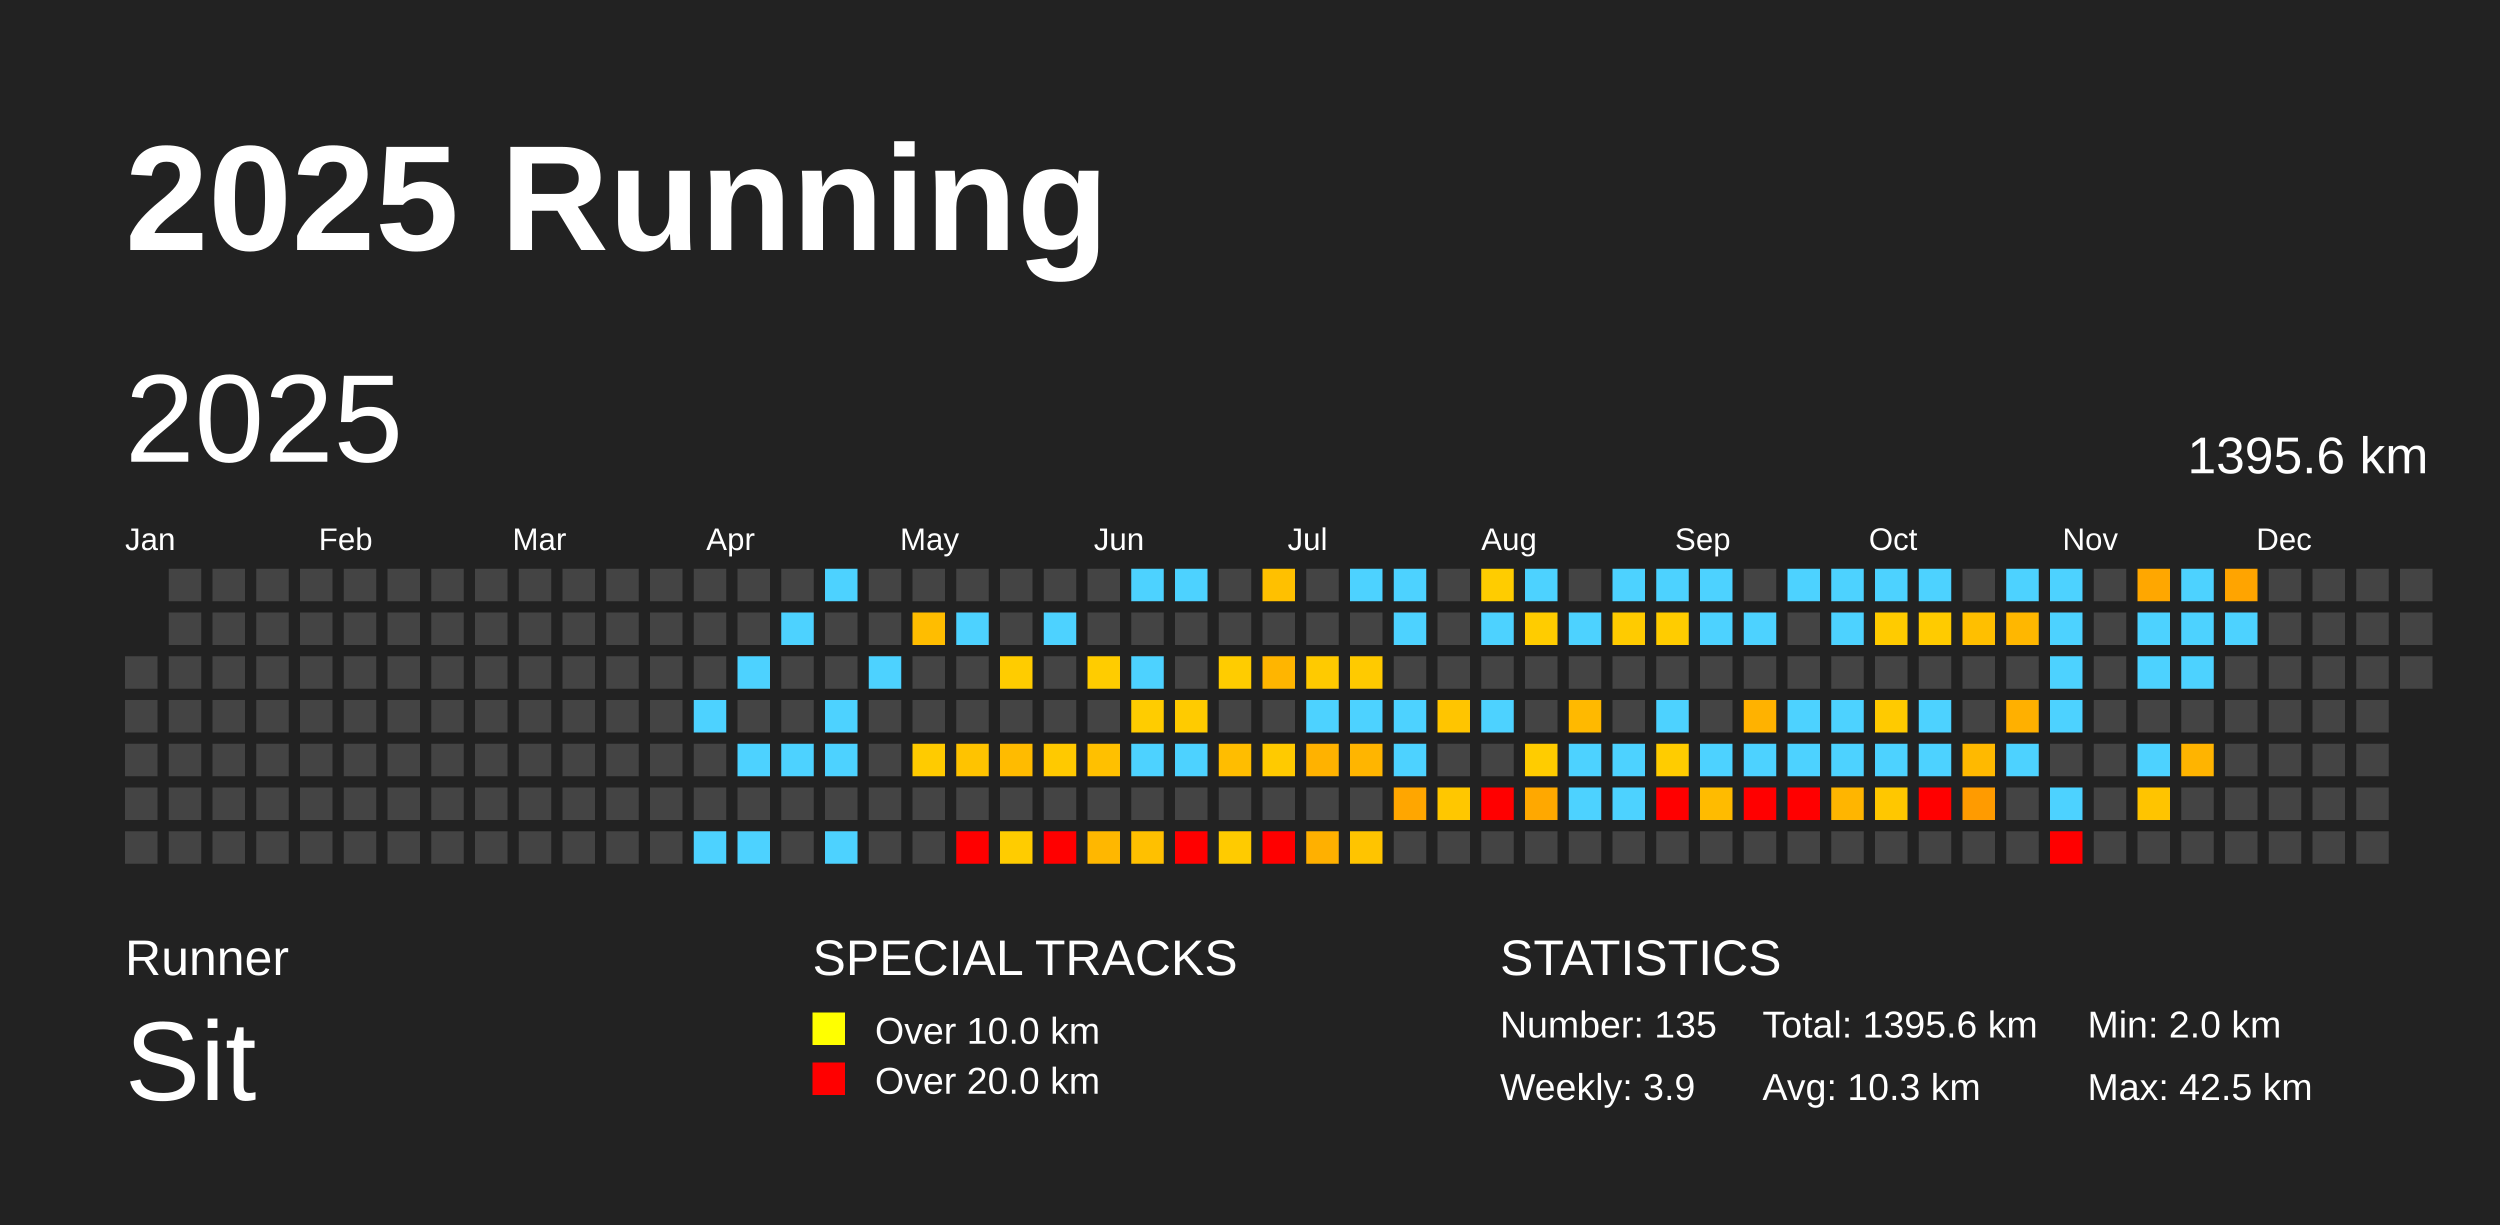
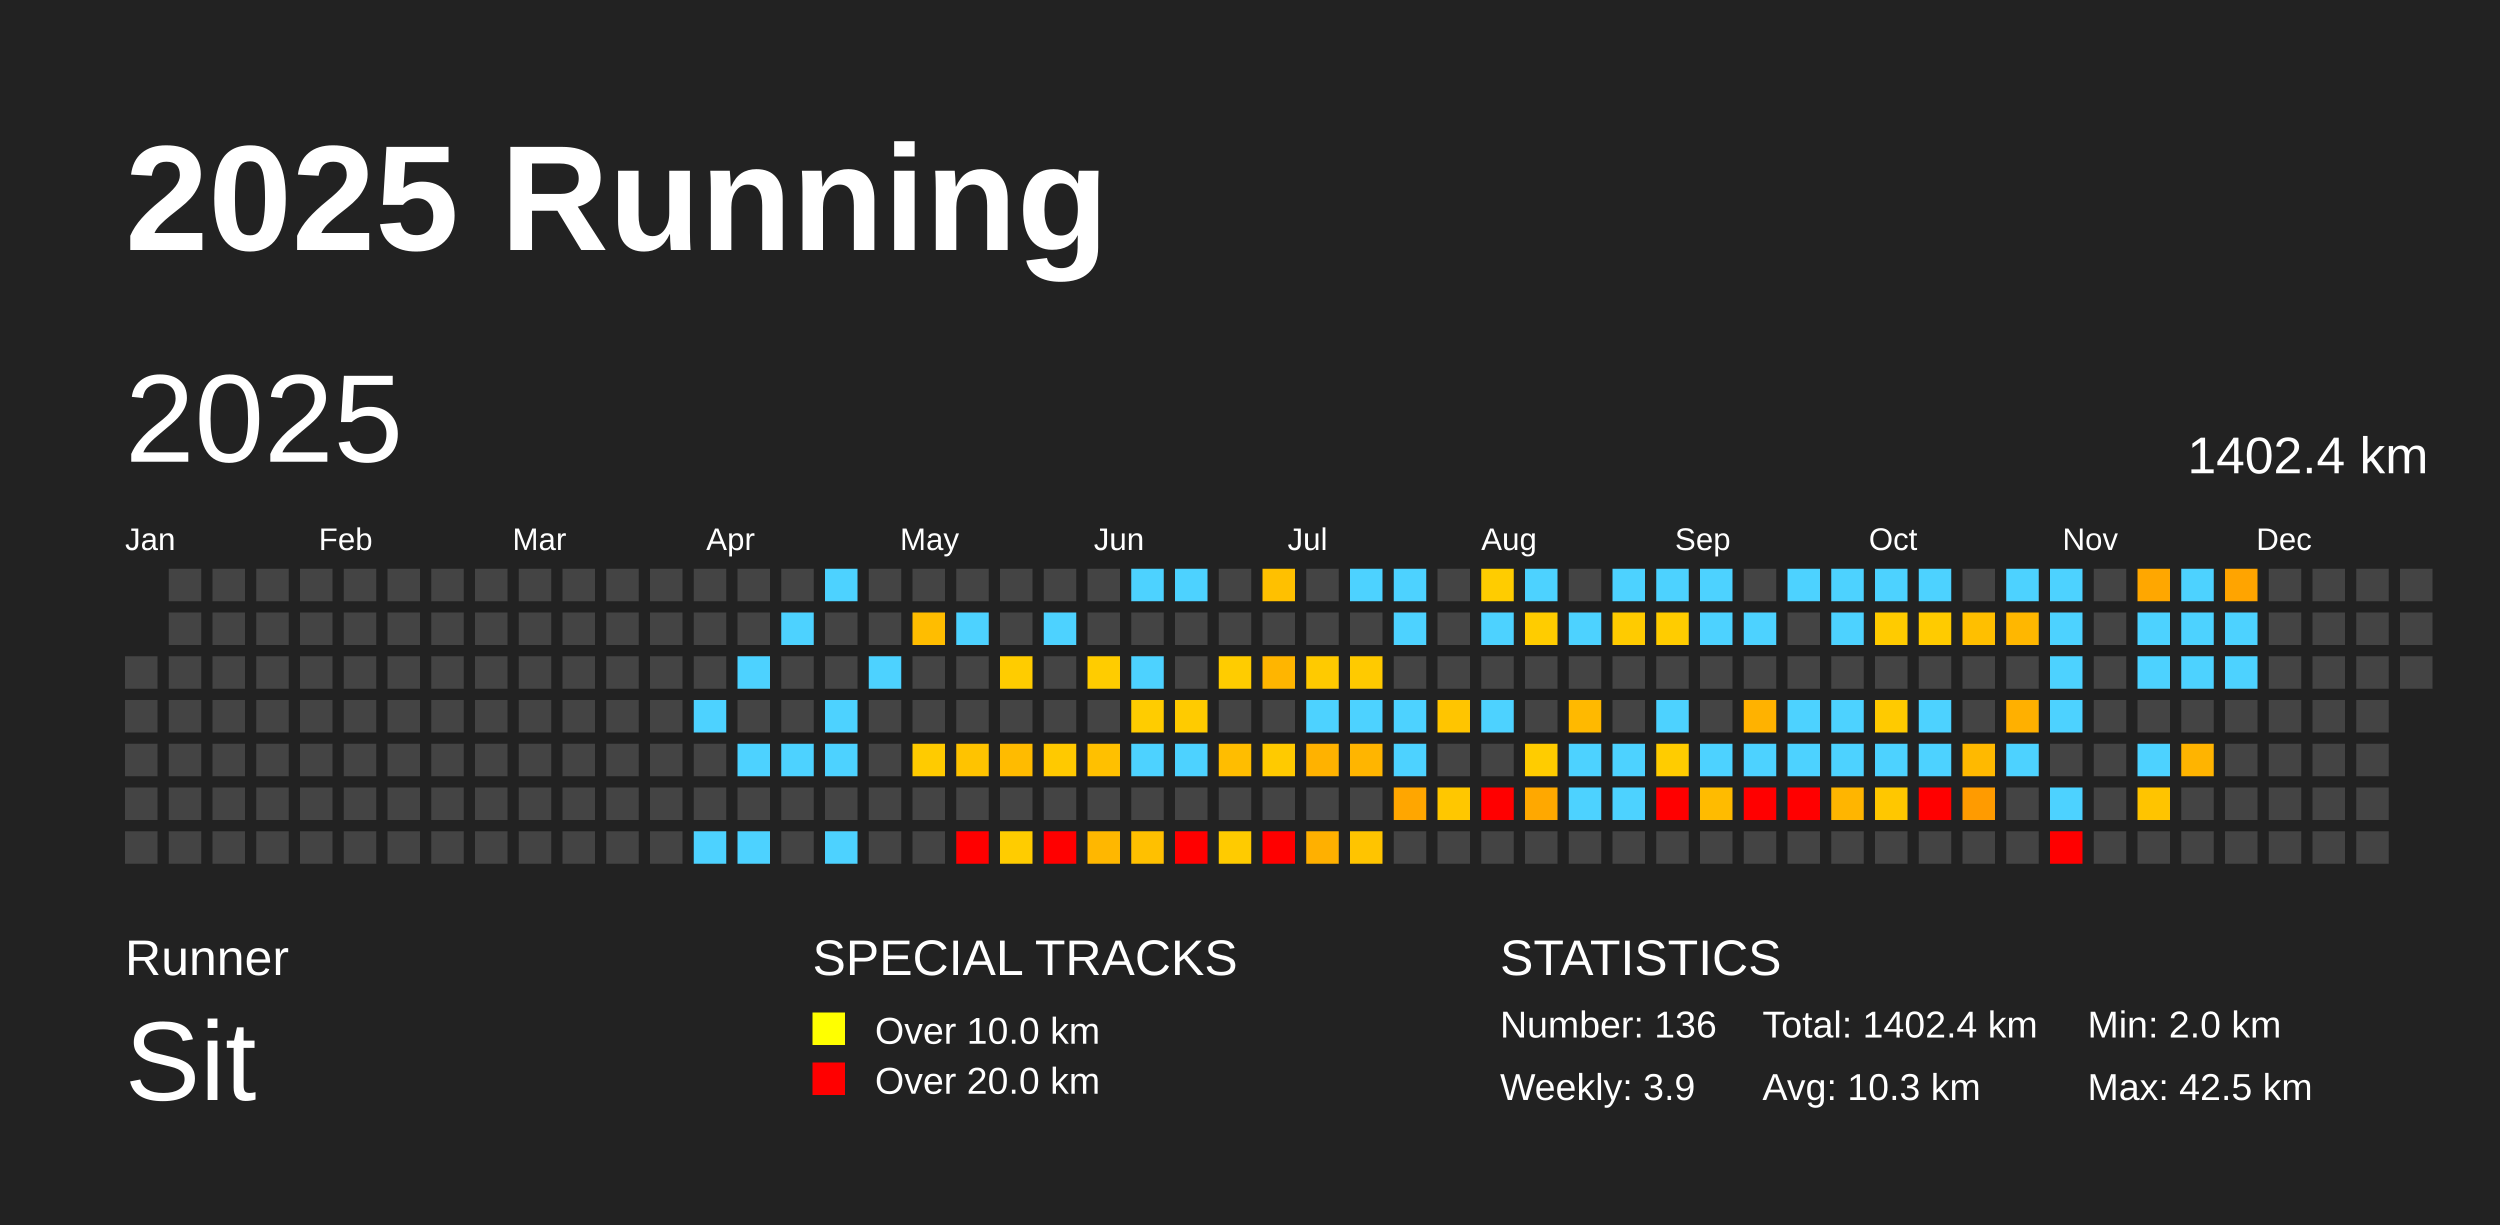
<svg xmlns="http://www.w3.org/2000/svg" baseProfile="full" height="98mm" version="1.1" viewBox="0,0,200,98" width="200mm">
  <defs />
  <rect fill="#222222" height="98" width="200" x="0" y="0" />
  <text fill="#FFFFFF" style="font-size:12px; font-family:Arial; font-weight:bold;" x="10" y="20">2025 Running</text>
  <text fill="#FFFFFF" style="font-size:4px; font-family:Arial" x="10" y="78">Runner</text>
  <text fill="#FFFFFF" style="font-size:9px; font-family:Arial" x="10" y="88">Sit</text>
  <text fill="#FFFFFF" style="font-size:4px; font-family:Arial" x="65" y="78">SPECIAL TRACKS</text>
  <rect fill="yellow" height="2.6" width="2.6" x="65" y="81" />
  <text fill="#FFFFFF" style="font-size:3px; font-family:Arial" x="70" y="83.5">Over 10.0 km</text>
  <rect fill="red" height="2.6" width="2.6" x="65" y="85" />
  <text fill="#FFFFFF" style="font-size:3px; font-family:Arial" x="70" y="87.5">Over 20.0 km</text>
  <text fill="#FFFFFF" style="font-size:4px; font-family:Arial" x="120" y="78">STATISTICS</text>
-   <text fill="#FFFFFF" style="font-size:3px; font-family:Arial" x="120" y="83">Number: 135</text>
+   <text fill="#FFFFFF" style="font-size:3px; font-family:Arial" x="120" y="83">Number: 136</text>
  <text fill="#FFFFFF" style="font-size:3px; font-family:Arial" x="120" y="88">Weekly: 3.9</text>
-   <text fill="#FFFFFF" style="font-size:3px; font-family:Arial" x="141" y="83">Total: 1395.6 km</text>
+   <text fill="#FFFFFF" style="font-size:3px; font-family:Arial" x="141" y="83">Total: 1402.4 km</text>
  <text fill="#FFFFFF" style="font-size:3px; font-family:Arial" x="141" y="88">Avg: 10.3 km</text>
  <text fill="#FFFFFF" style="font-size:3px; font-family:Arial" x="167" y="83">Min: 2.0 km</text>
  <text fill="#FFFFFF" style="font-size:3px; font-family:Arial" x="167" y="88">Max: 42.5 km</text>
  <text dominant-baseline="hanging" fill="#FFFFFF" style="font-size:10.0px; font-family:Arial;" x="10" y="30">2025</text>
-   <text dominant-baseline="hanging" fill="#FFFFFF" style="font-size:4.125px; font-family:Arial;" x="175" y="35">1395.6 km</text>
+   <text dominant-baseline="hanging" fill="#FFFFFF" style="font-size:4.125px; font-family:Arial;" x="175" y="35">1402.4 km</text>
  <text fill="#FFFFFF" style="font-size:2.5px; font-family:Arial" x="10.0" y="44">Jan</text>
  <text fill="#FFFFFF" style="font-size:2.5px; font-family:Arial" x="25.5" y="44">Feb</text>
  <text fill="#FFFFFF" style="font-size:2.5px; font-family:Arial" x="41.0" y="44">Mar</text>
  <text fill="#FFFFFF" style="font-size:2.5px; font-family:Arial" x="56.5" y="44">Apr</text>
  <text fill="#FFFFFF" style="font-size:2.5px; font-family:Arial" x="72.0" y="44">May</text>
  <text fill="#FFFFFF" style="font-size:2.5px; font-family:Arial" x="87.5" y="44">Jun</text>
  <text fill="#FFFFFF" style="font-size:2.5px; font-family:Arial" x="103.0" y="44">Jul</text>
  <text fill="#FFFFFF" style="font-size:2.5px; font-family:Arial" x="118.5" y="44">Aug</text>
  <text fill="#FFFFFF" style="font-size:2.5px; font-family:Arial" x="134.0" y="44">Sep</text>
  <text fill="#FFFFFF" style="font-size:2.5px; font-family:Arial" x="149.5" y="44">Oct</text>
  <text fill="#FFFFFF" style="font-size:2.5px; font-family:Arial" x="165.0" y="44">Nov</text>
  <text fill="#FFFFFF" style="font-size:2.5px; font-family:Arial" x="180.5" y="44">Dec</text>
  <rect fill="#444444" height="2.6" width="2.6" x="10.0" y="52.5" />
  <rect fill="#444444" height="2.6" width="2.6" x="10.0" y="56.0" />
  <rect fill="#444444" height="2.6" width="2.6" x="10.0" y="59.5" />
  <rect fill="#444444" height="2.6" width="2.6" x="10.0" y="63.0" />
  <rect fill="#444444" height="2.6" width="2.6" x="10.0" y="66.5" />
  <rect fill="#444444" height="2.6" width="2.6" x="13.5" y="45.5" />
  <rect fill="#444444" height="2.6" width="2.6" x="13.5" y="49.0" />
  <rect fill="#444444" height="2.6" width="2.6" x="13.5" y="52.5" />
  <rect fill="#444444" height="2.6" width="2.6" x="13.5" y="56.0" />
  <rect fill="#444444" height="2.6" width="2.6" x="13.5" y="59.5" />
  <rect fill="#444444" height="2.6" width="2.6" x="13.5" y="63.0" />
  <rect fill="#444444" height="2.6" width="2.6" x="13.5" y="66.5" />
  <rect fill="#444444" height="2.6" width="2.6" x="17.0" y="45.5" />
  <rect fill="#444444" height="2.6" width="2.6" x="17.0" y="49.0" />
  <rect fill="#444444" height="2.6" width="2.6" x="17.0" y="52.5" />
  <rect fill="#444444" height="2.6" width="2.6" x="17.0" y="56.0" />
  <rect fill="#444444" height="2.6" width="2.6" x="17.0" y="59.5" />
  <rect fill="#444444" height="2.6" width="2.6" x="17.0" y="63.0" />
  <rect fill="#444444" height="2.6" width="2.6" x="17.0" y="66.5" />
  <rect fill="#444444" height="2.6" width="2.6" x="20.5" y="45.5" />
  <rect fill="#444444" height="2.6" width="2.6" x="20.5" y="49.0" />
  <rect fill="#444444" height="2.6" width="2.6" x="20.5" y="52.5" />
  <rect fill="#444444" height="2.6" width="2.6" x="20.5" y="56.0" />
  <rect fill="#444444" height="2.6" width="2.6" x="20.5" y="59.5" />
  <rect fill="#444444" height="2.6" width="2.6" x="20.5" y="63.0" />
  <rect fill="#444444" height="2.6" width="2.6" x="20.5" y="66.5" />
  <rect fill="#444444" height="2.6" width="2.6" x="24.0" y="45.5" />
  <rect fill="#444444" height="2.6" width="2.6" x="24.0" y="49.0" />
  <rect fill="#444444" height="2.6" width="2.6" x="24.0" y="52.5" />
  <rect fill="#444444" height="2.6" width="2.6" x="24.0" y="56.0" />
  <rect fill="#444444" height="2.6" width="2.6" x="24.0" y="59.5" />
  <rect fill="#444444" height="2.6" width="2.6" x="24.0" y="63.0" />
  <rect fill="#444444" height="2.6" width="2.6" x="24.0" y="66.5" />
  <rect fill="#444444" height="2.6" width="2.6" x="27.5" y="45.5" />
  <rect fill="#444444" height="2.6" width="2.6" x="27.5" y="49.0" />
  <rect fill="#444444" height="2.6" width="2.6" x="27.5" y="52.5" />
  <rect fill="#444444" height="2.6" width="2.6" x="27.5" y="56.0" />
  <rect fill="#444444" height="2.6" width="2.6" x="27.5" y="59.5" />
  <rect fill="#444444" height="2.6" width="2.6" x="27.5" y="63.0" />
  <rect fill="#444444" height="2.6" width="2.6" x="27.5" y="66.5" />
  <rect fill="#444444" height="2.6" width="2.6" x="31.0" y="45.5" />
  <rect fill="#444444" height="2.6" width="2.6" x="31.0" y="49.0" />
  <rect fill="#444444" height="2.6" width="2.6" x="31.0" y="52.5" />
  <rect fill="#444444" height="2.6" width="2.6" x="31.0" y="56.0" />
  <rect fill="#444444" height="2.6" width="2.6" x="31.0" y="59.5" />
  <rect fill="#444444" height="2.6" width="2.6" x="31.0" y="63.0" />
  <rect fill="#444444" height="2.6" width="2.6" x="31.0" y="66.5" />
  <rect fill="#444444" height="2.6" width="2.6" x="34.5" y="45.5" />
  <rect fill="#444444" height="2.6" width="2.6" x="34.5" y="49.0" />
  <rect fill="#444444" height="2.6" width="2.6" x="34.5" y="52.5" />
  <rect fill="#444444" height="2.6" width="2.6" x="34.5" y="56.0" />
  <rect fill="#444444" height="2.6" width="2.6" x="34.5" y="59.5" />
  <rect fill="#444444" height="2.6" width="2.6" x="34.5" y="63.0" />
  <rect fill="#444444" height="2.6" width="2.6" x="34.5" y="66.5" />
  <rect fill="#444444" height="2.6" width="2.6" x="38.0" y="45.5" />
  <rect fill="#444444" height="2.6" width="2.6" x="38.0" y="49.0" />
  <rect fill="#444444" height="2.6" width="2.6" x="38.0" y="52.5" />
  <rect fill="#444444" height="2.6" width="2.6" x="38.0" y="56.0" />
  <rect fill="#444444" height="2.6" width="2.6" x="38.0" y="59.5" />
  <rect fill="#444444" height="2.6" width="2.6" x="38.0" y="63.0" />
  <rect fill="#444444" height="2.6" width="2.6" x="38.0" y="66.5" />
  <rect fill="#444444" height="2.6" width="2.6" x="41.5" y="45.5" />
  <rect fill="#444444" height="2.6" width="2.6" x="41.5" y="49.0" />
  <rect fill="#444444" height="2.6" width="2.6" x="41.5" y="52.5" />
  <rect fill="#444444" height="2.6" width="2.6" x="41.5" y="56.0" />
  <rect fill="#444444" height="2.6" width="2.6" x="41.5" y="59.5" />
  <rect fill="#444444" height="2.6" width="2.6" x="41.5" y="63.0" />
  <rect fill="#444444" height="2.6" width="2.6" x="41.5" y="66.5" />
  <rect fill="#444444" height="2.6" width="2.6" x="45.0" y="45.5" />
  <rect fill="#444444" height="2.6" width="2.6" x="45.0" y="49.0" />
  <rect fill="#444444" height="2.6" width="2.6" x="45.0" y="52.5" />
  <rect fill="#444444" height="2.6" width="2.6" x="45.0" y="56.0" />
  <rect fill="#444444" height="2.6" width="2.6" x="45.0" y="59.5" />
  <rect fill="#444444" height="2.6" width="2.6" x="45.0" y="63.0" />
  <rect fill="#444444" height="2.6" width="2.6" x="45.0" y="66.5" />
  <rect fill="#444444" height="2.6" width="2.6" x="48.5" y="45.5" />
  <rect fill="#444444" height="2.6" width="2.6" x="48.5" y="49.0" />
  <rect fill="#444444" height="2.6" width="2.6" x="48.5" y="52.5" />
  <rect fill="#444444" height="2.6" width="2.6" x="48.5" y="56.0" />
  <rect fill="#444444" height="2.6" width="2.6" x="48.5" y="59.5" />
  <rect fill="#444444" height="2.6" width="2.6" x="48.5" y="63.0" />
  <rect fill="#444444" height="2.6" width="2.6" x="48.5" y="66.5" />
  <rect fill="#444444" height="2.6" width="2.6" x="52.0" y="45.5" />
  <rect fill="#444444" height="2.6" width="2.6" x="52.0" y="49.0" />
  <rect fill="#444444" height="2.6" width="2.6" x="52.0" y="52.5" />
  <rect fill="#444444" height="2.6" width="2.6" x="52.0" y="56.0" />
  <rect fill="#444444" height="2.6" width="2.6" x="52.0" y="59.5" />
  <rect fill="#444444" height="2.6" width="2.6" x="52.0" y="63.0" />
  <rect fill="#444444" height="2.6" width="2.6" x="52.0" y="66.5" />
  <rect fill="#444444" height="2.6" width="2.6" x="55.5" y="45.5" />
  <rect fill="#444444" height="2.6" width="2.6" x="55.5" y="49.0" />
  <rect fill="#444444" height="2.6" width="2.6" x="55.5" y="52.5" />
  <rect fill="#4dd2ff" height="2.6" width="2.6" x="55.5" y="56.0" />
  <rect fill="#444444" height="2.6" width="2.6" x="55.5" y="59.5" />
  <rect fill="#444444" height="2.6" width="2.6" x="55.5" y="63.0" />
  <rect fill="#4dd2ff" height="2.6" width="2.6" x="55.5" y="66.5" />
  <rect fill="#444444" height="2.6" width="2.6" x="59.0" y="45.5" />
  <rect fill="#444444" height="2.6" width="2.6" x="59.0" y="49.0" />
  <rect fill="#4dd2ff" height="2.6" width="2.6" x="59.0" y="52.5" />
  <rect fill="#444444" height="2.6" width="2.6" x="59.0" y="56.0" />
  <rect fill="#4dd2ff" height="2.6" width="2.6" x="59.0" y="59.5" />
  <rect fill="#444444" height="2.6" width="2.6" x="59.0" y="63.0" />
  <rect fill="#4dd2ff" height="2.6" width="2.6" x="59.0" y="66.5" />
  <rect fill="#444444" height="2.6" width="2.6" x="62.5" y="45.5" />
  <rect fill="#4dd2ff" height="2.6" width="2.6" x="62.5" y="49.0" />
  <rect fill="#444444" height="2.6" width="2.6" x="62.5" y="52.5" />
  <rect fill="#444444" height="2.6" width="2.6" x="62.5" y="56.0" />
  <rect fill="#4dd2ff" height="2.6" width="2.6" x="62.5" y="59.5" />
  <rect fill="#444444" height="2.6" width="2.6" x="62.5" y="63.0" />
  <rect fill="#444444" height="2.6" width="2.6" x="62.5" y="66.5" />
  <rect fill="#4dd2ff" height="2.6" width="2.6" x="66.0" y="45.5" />
  <rect fill="#444444" height="2.6" width="2.6" x="66.0" y="49.0" />
  <rect fill="#444444" height="2.6" width="2.6" x="66.0" y="52.5" />
  <rect fill="#4dd2ff" height="2.6" width="2.6" x="66.0" y="56.0" />
  <rect fill="#4dd2ff" height="2.6" width="2.6" x="66.0" y="59.5" />
  <rect fill="#444444" height="2.6" width="2.6" x="66.0" y="63.0" />
  <rect fill="#4dd2ff" height="2.6" width="2.6" x="66.0" y="66.5" />
  <rect fill="#444444" height="2.6" width="2.6" x="69.5" y="45.5" />
  <rect fill="#444444" height="2.6" width="2.6" x="69.5" y="49.0" />
  <rect fill="#4dd2ff" height="2.6" width="2.6" x="69.5" y="52.5" />
  <rect fill="#444444" height="2.6" width="2.6" x="69.5" y="56.0" />
  <rect fill="#444444" height="2.6" width="2.6" x="69.5" y="59.5" />
  <rect fill="#444444" height="2.6" width="2.6" x="69.5" y="63.0" />
  <rect fill="#444444" height="2.6" width="2.6" x="69.5" y="66.5" />
  <rect fill="#444444" height="2.6" width="2.6" x="73.0" y="45.5" />
  <rect fill="#ffbd00" height="2.6" width="2.6" x="73.0" y="49.0" />
  <rect fill="#444444" height="2.6" width="2.6" x="73.0" y="52.5" />
  <rect fill="#444444" height="2.6" width="2.6" x="73.0" y="56.0" />
  <rect fill="#ffcb00" height="2.6" width="2.6" x="73.0" y="59.5" />
  <rect fill="#444444" height="2.6" width="2.6" x="73.0" y="63.0" />
  <rect fill="#444444" height="2.6" width="2.6" x="73.0" y="66.5" />
  <rect fill="#444444" height="2.6" width="2.6" x="76.5" y="45.5" />
  <rect fill="#4dd2ff" height="2.6" width="2.6" x="76.5" y="49.0" />
  <rect fill="#444444" height="2.6" width="2.6" x="76.5" y="52.5" />
  <rect fill="#444444" height="2.6" width="2.6" x="76.5" y="56.0" />
  <rect fill="#ffc300" height="2.6" width="2.6" x="76.5" y="59.5" />
  <rect fill="#444444" height="2.6" width="2.6" x="76.5" y="63.0" />
  <rect fill="red" height="2.6" width="2.6" x="76.5" y="66.5" />
  <rect fill="#444444" height="2.6" width="2.6" x="80.0" y="45.5" />
  <rect fill="#444444" height="2.6" width="2.6" x="80.0" y="49.0" />
  <rect fill="#ffcc00" height="2.6" width="2.6" x="80.0" y="52.5" />
  <rect fill="#444444" height="2.6" width="2.6" x="80.0" y="56.0" />
  <rect fill="#ffbb00" height="2.6" width="2.6" x="80.0" y="59.5" />
  <rect fill="#444444" height="2.6" width="2.6" x="80.0" y="63.0" />
  <rect fill="#ffcc00" height="2.6" width="2.6" x="80.0" y="66.5" />
  <rect fill="#444444" height="2.6" width="2.6" x="83.5" y="45.5" />
  <rect fill="#4dd2ff" height="2.6" width="2.6" x="83.5" y="49.0" />
  <rect fill="#444444" height="2.6" width="2.6" x="83.5" y="52.5" />
  <rect fill="#444444" height="2.6" width="2.6" x="83.5" y="56.0" />
  <rect fill="#ffc900" height="2.6" width="2.6" x="83.5" y="59.5" />
  <rect fill="#444444" height="2.6" width="2.6" x="83.5" y="63.0" />
  <rect fill="red" height="2.6" width="2.6" x="83.5" y="66.5" />
  <rect fill="#444444" height="2.6" width="2.6" x="87.0" y="45.5" />
  <rect fill="#444444" height="2.6" width="2.6" x="87.0" y="49.0" />
  <rect fill="#ffcc00" height="2.6" width="2.6" x="87.0" y="52.5" />
  <rect fill="#444444" height="2.6" width="2.6" x="87.0" y="56.0" />
  <rect fill="#ffc000" height="2.6" width="2.6" x="87.0" y="59.5" />
  <rect fill="#444444" height="2.6" width="2.6" x="87.0" y="63.0" />
  <rect fill="#ffb700" height="2.6" width="2.6" x="87.0" y="66.5" />
  <rect fill="#4dd2ff" height="2.6" width="2.6" x="90.5" y="45.5" />
  <rect fill="#444444" height="2.6" width="2.6" x="90.5" y="49.0" />
  <rect fill="#4dd2ff" height="2.6" width="2.6" x="90.5" y="52.5" />
  <rect fill="#ffcc00" height="2.6" width="2.6" x="90.5" y="56.0" />
  <rect fill="#4dd2ff" height="2.6" width="2.6" x="90.5" y="59.5" />
  <rect fill="#444444" height="2.6" width="2.6" x="90.5" y="63.0" />
  <rect fill="#ffc000" height="2.6" width="2.6" x="90.5" y="66.5" />
  <rect fill="#4dd2ff" height="2.6" width="2.6" x="94.0" y="45.5" />
  <rect fill="#444444" height="2.6" width="2.6" x="94.0" y="49.0" />
  <rect fill="#444444" height="2.6" width="2.6" x="94.0" y="52.5" />
  <rect fill="#ffcb00" height="2.6" width="2.6" x="94.0" y="56.0" />
  <rect fill="#4dd2ff" height="2.6" width="2.6" x="94.0" y="59.5" />
  <rect fill="#444444" height="2.6" width="2.6" x="94.0" y="63.0" />
  <rect fill="red" height="2.6" width="2.6" x="94.0" y="66.5" />
  <rect fill="#444444" height="2.6" width="2.6" x="97.5" y="45.5" />
  <rect fill="#444444" height="2.6" width="2.6" x="97.5" y="49.0" />
  <rect fill="#ffcc00" height="2.6" width="2.6" x="97.5" y="52.5" />
  <rect fill="#444444" height="2.6" width="2.6" x="97.5" y="56.0" />
  <rect fill="#ffbd00" height="2.6" width="2.6" x="97.5" y="59.5" />
  <rect fill="#444444" height="2.6" width="2.6" x="97.5" y="63.0" />
  <rect fill="#ffcb00" height="2.6" width="2.6" x="97.5" y="66.5" />
  <rect fill="#ffc000" height="2.6" width="2.6" x="101.0" y="45.5" />
  <rect fill="#444444" height="2.6" width="2.6" x="101.0" y="49.0" />
  <rect fill="#ffb500" height="2.6" width="2.6" x="101.0" y="52.5" />
  <rect fill="#444444" height="2.6" width="2.6" x="101.0" y="56.0" />
  <rect fill="#ffca00" height="2.6" width="2.6" x="101.0" y="59.5" />
  <rect fill="#444444" height="2.6" width="2.6" x="101.0" y="63.0" />
  <rect fill="red" height="2.6" width="2.6" x="101.0" y="66.5" />
  <rect fill="#444444" height="2.6" width="2.6" x="104.5" y="45.5" />
  <rect fill="#444444" height="2.6" width="2.6" x="104.5" y="49.0" />
  <rect fill="#ffca00" height="2.6" width="2.6" x="104.5" y="52.5" />
  <rect fill="#4dd2ff" height="2.6" width="2.6" x="104.5" y="56.0" />
  <rect fill="#ffb200" height="2.6" width="2.6" x="104.5" y="59.5" />
  <rect fill="#444444" height="2.6" width="2.6" x="104.5" y="63.0" />
  <rect fill="#ffb000" height="2.6" width="2.6" x="104.5" y="66.5" />
  <rect fill="#4dd2ff" height="2.6" width="2.6" x="108.0" y="45.5" />
  <rect fill="#444444" height="2.6" width="2.6" x="108.0" y="49.0" />
  <rect fill="#ffca00" height="2.6" width="2.6" x="108.0" y="52.5" />
  <rect fill="#4dd2ff" height="2.6" width="2.6" x="108.0" y="56.0" />
  <rect fill="#ffb500" height="2.6" width="2.6" x="108.0" y="59.5" />
  <rect fill="#444444" height="2.6" width="2.6" x="108.0" y="63.0" />
  <rect fill="#ffc400" height="2.6" width="2.6" x="108.0" y="66.5" />
  <rect fill="#4dd2ff" height="2.6" width="2.6" x="111.5" y="45.5" />
  <rect fill="#4dd2ff" height="2.6" width="2.6" x="111.5" y="49.0" />
  <rect fill="#444444" height="2.6" width="2.6" x="111.5" y="52.5" />
  <rect fill="#4dd2ff" height="2.6" width="2.6" x="111.5" y="56.0" />
  <rect fill="#4dd2ff" height="2.6" width="2.6" x="111.5" y="59.5" />
  <rect fill="#ffa600" height="2.6" width="2.6" x="111.5" y="63.0" />
  <rect fill="#444444" height="2.6" width="2.6" x="111.5" y="66.5" />
  <rect fill="#444444" height="2.6" width="2.6" x="115.0" y="45.5" />
  <rect fill="#444444" height="2.6" width="2.6" x="115.0" y="49.0" />
  <rect fill="#444444" height="2.6" width="2.6" x="115.0" y="52.5" />
  <rect fill="#ffc500" height="2.6" width="2.6" x="115.0" y="56.0" />
  <rect fill="#444444" height="2.6" width="2.6" x="115.0" y="59.5" />
  <rect fill="#ffc700" height="2.6" width="2.6" x="115.0" y="63.0" />
  <rect fill="#444444" height="2.6" width="2.6" x="115.0" y="66.5" />
  <rect fill="#ffcc00" height="2.6" width="2.6" x="118.5" y="45.5" />
  <rect fill="#4dd2ff" height="2.6" width="2.6" x="118.5" y="49.0" />
  <rect fill="#444444" height="2.6" width="2.6" x="118.5" y="52.5" />
  <rect fill="#4dd2ff" height="2.6" width="2.6" x="118.5" y="56.0" />
  <rect fill="#444444" height="2.6" width="2.6" x="118.5" y="59.5" />
  <rect fill="red" height="2.6" width="2.6" x="118.5" y="63.0" />
  <rect fill="#444444" height="2.6" width="2.6" x="118.5" y="66.5" />
  <rect fill="#4dd2ff" height="2.6" width="2.6" x="122.0" y="45.5" />
  <rect fill="#ffcc00" height="2.6" width="2.6" x="122.0" y="49.0" />
  <rect fill="#444444" height="2.6" width="2.6" x="122.0" y="52.5" />
  <rect fill="#444444" height="2.6" width="2.6" x="122.0" y="56.0" />
  <rect fill="#ffcc00" height="2.6" width="2.6" x="122.0" y="59.5" />
  <rect fill="#ffa800" height="2.6" width="2.6" x="122.0" y="63.0" />
  <rect fill="#444444" height="2.6" width="2.6" x="122.0" y="66.5" />
  <rect fill="#444444" height="2.6" width="2.6" x="125.5" y="45.5" />
  <rect fill="#4dd2ff" height="2.6" width="2.6" x="125.5" y="49.0" />
  <rect fill="#444444" height="2.6" width="2.6" x="125.5" y="52.5" />
  <rect fill="#ffb900" height="2.6" width="2.6" x="125.5" y="56.0" />
  <rect fill="#4dd2ff" height="2.6" width="2.6" x="125.5" y="59.5" />
  <rect fill="#4dd2ff" height="2.6" width="2.6" x="125.5" y="63.0" />
  <rect fill="#444444" height="2.6" width="2.6" x="125.5" y="66.5" />
  <rect fill="#4dd2ff" height="2.6" width="2.6" x="129.0" y="45.5" />
  <rect fill="#ffcb00" height="2.6" width="2.6" x="129.0" y="49.0" />
  <rect fill="#444444" height="2.6" width="2.6" x="129.0" y="52.5" />
  <rect fill="#444444" height="2.6" width="2.6" x="129.0" y="56.0" />
  <rect fill="#4dd2ff" height="2.6" width="2.6" x="129.0" y="59.5" />
  <rect fill="#4dd2ff" height="2.6" width="2.6" x="129.0" y="63.0" />
  <rect fill="#444444" height="2.6" width="2.6" x="129.0" y="66.5" />
  <rect fill="#4dd2ff" height="2.6" width="2.6" x="132.5" y="45.5" />
  <rect fill="#ffcc00" height="2.6" width="2.6" x="132.5" y="49.0" />
  <rect fill="#444444" height="2.6" width="2.6" x="132.5" y="52.5" />
  <rect fill="#4dd2ff" height="2.6" width="2.6" x="132.5" y="56.0" />
  <rect fill="#ffcc00" height="2.6" width="2.6" x="132.5" y="59.5" />
  <rect fill="red" height="2.6" width="2.6" x="132.5" y="63.0" />
  <rect fill="#444444" height="2.6" width="2.6" x="132.5" y="66.5" />
  <rect fill="#4dd2ff" height="2.6" width="2.6" x="136.0" y="45.5" />
  <rect fill="#4dd2ff" height="2.6" width="2.6" x="136.0" y="49.0" />
  <rect fill="#444444" height="2.6" width="2.6" x="136.0" y="52.5" />
  <rect fill="#444444" height="2.6" width="2.6" x="136.0" y="56.0" />
  <rect fill="#4dd2ff" height="2.6" width="2.6" x="136.0" y="59.5" />
  <rect fill="#ffbb00" height="2.6" width="2.6" x="136.0" y="63.0" />
  <rect fill="#444444" height="2.6" width="2.6" x="136.0" y="66.5" />
  <rect fill="#444444" height="2.6" width="2.6" x="139.5" y="45.5" />
  <rect fill="#4dd2ff" height="2.6" width="2.6" x="139.5" y="49.0" />
  <rect fill="#444444" height="2.6" width="2.6" x="139.5" y="52.5" />
  <rect fill="#ffb200" height="2.6" width="2.6" x="139.5" y="56.0" />
  <rect fill="#4dd2ff" height="2.6" width="2.6" x="139.5" y="59.5" />
  <rect fill="red" height="2.6" width="2.6" x="139.5" y="63.0" />
  <rect fill="#444444" height="2.6" width="2.6" x="139.5" y="66.5" />
  <rect fill="#4dd2ff" height="2.6" width="2.6" x="143.0" y="45.5" />
  <rect fill="#444444" height="2.6" width="2.6" x="143.0" y="49.0" />
  <rect fill="#444444" height="2.6" width="2.6" x="143.0" y="52.5" />
  <rect fill="#4dd2ff" height="2.6" width="2.6" x="143.0" y="56.0" />
  <rect fill="#4dd2ff" height="2.6" width="2.6" x="143.0" y="59.5" />
  <rect fill="red" height="2.6" width="2.6" x="143.0" y="63.0" />
  <rect fill="#444444" height="2.6" width="2.6" x="143.0" y="66.5" />
  <rect fill="#4dd2ff" height="2.6" width="2.6" x="146.5" y="45.5" />
  <rect fill="#4dd2ff" height="2.6" width="2.6" x="146.5" y="49.0" />
  <rect fill="#444444" height="2.6" width="2.6" x="146.5" y="52.5" />
  <rect fill="#4dd2ff" height="2.6" width="2.6" x="146.5" y="56.0" />
  <rect fill="#4dd2ff" height="2.6" width="2.6" x="146.5" y="59.5" />
  <rect fill="#ffb500" height="2.6" width="2.6" x="146.5" y="63.0" />
  <rect fill="#444444" height="2.6" width="2.6" x="146.5" y="66.5" />
  <rect fill="#4dd2ff" height="2.6" width="2.6" x="150.0" y="45.5" />
  <rect fill="#ffcb00" height="2.6" width="2.6" x="150.0" y="49.0" />
  <rect fill="#444444" height="2.6" width="2.6" x="150.0" y="52.5" />
  <rect fill="#ffca00" height="2.6" width="2.6" x="150.0" y="56.0" />
  <rect fill="#4dd2ff" height="2.6" width="2.6" x="150.0" y="59.5" />
  <rect fill="#ffc700" height="2.6" width="2.6" x="150.0" y="63.0" />
  <rect fill="#444444" height="2.6" width="2.6" x="150.0" y="66.5" />
  <rect fill="#4dd2ff" height="2.6" width="2.6" x="153.5" y="45.5" />
  <rect fill="#ffcb00" height="2.6" width="2.6" x="153.5" y="49.0" />
  <rect fill="#444444" height="2.6" width="2.6" x="153.5" y="52.5" />
  <rect fill="#4dd2ff" height="2.6" width="2.6" x="153.5" y="56.0" />
  <rect fill="#4dd2ff" height="2.6" width="2.6" x="153.5" y="59.5" />
  <rect fill="red" height="2.6" width="2.6" x="153.5" y="63.0" />
  <rect fill="#444444" height="2.6" width="2.6" x="153.5" y="66.5" />
  <rect fill="#444444" height="2.6" width="2.6" x="157.0" y="45.5" />
  <rect fill="#ffbf00" height="2.6" width="2.6" x="157.0" y="49.0" />
  <rect fill="#444444" height="2.6" width="2.6" x="157.0" y="52.5" />
  <rect fill="#444444" height="2.6" width="2.6" x="157.0" y="56.0" />
  <rect fill="#ffb900" height="2.6" width="2.6" x="157.0" y="59.5" />
  <rect fill="#ff9b00" height="2.6" width="2.6" x="157.0" y="63.0" />
  <rect fill="#444444" height="2.6" width="2.6" x="157.0" y="66.5" />
  <rect fill="#4dd2ff" height="2.6" width="2.6" x="160.5" y="45.5" />
  <rect fill="#ffb700" height="2.6" width="2.6" x="160.5" y="49.0" />
  <rect fill="#444444" height="2.6" width="2.6" x="160.5" y="52.5" />
  <rect fill="#ffb000" height="2.6" width="2.6" x="160.5" y="56.0" />
  <rect fill="#4dd2ff" height="2.6" width="2.6" x="160.5" y="59.5" />
  <rect fill="#444444" height="2.6" width="2.6" x="160.5" y="63.0" />
  <rect fill="#444444" height="2.6" width="2.6" x="160.5" y="66.5" />
  <rect fill="#4dd2ff" height="2.6" width="2.6" x="164.0" y="45.5" />
  <rect fill="#4dd2ff" height="2.6" width="2.6" x="164.0" y="49.0" />
  <rect fill="#4dd2ff" height="2.6" width="2.6" x="164.0" y="52.5" />
  <rect fill="#4dd2ff" height="2.6" width="2.6" x="164.0" y="56.0" />
  <rect fill="#444444" height="2.6" width="2.6" x="164.0" y="59.5" />
  <rect fill="#4dd2ff" height="2.6" width="2.6" x="164.0" y="63.0" />
  <rect fill="red" height="2.6" width="2.6" x="164.0" y="66.5" />
  <rect fill="#444444" height="2.6" width="2.6" x="167.5" y="45.5" />
  <rect fill="#444444" height="2.6" width="2.6" x="167.5" y="49.0" />
  <rect fill="#444444" height="2.6" width="2.6" x="167.5" y="52.5" />
  <rect fill="#444444" height="2.6" width="2.6" x="167.5" y="56.0" />
  <rect fill="#444444" height="2.6" width="2.6" x="167.5" y="59.5" />
  <rect fill="#444444" height="2.6" width="2.6" x="167.5" y="63.0" />
  <rect fill="#444444" height="2.6" width="2.6" x="167.5" y="66.5" />
  <rect fill="#ffa700" height="2.6" width="2.6" x="171.0" y="45.5" />
  <rect fill="#4dd2ff" height="2.6" width="2.6" x="171.0" y="49.0" />
  <rect fill="#4dd2ff" height="2.6" width="2.6" x="171.0" y="52.5" />
  <rect fill="#444444" height="2.6" width="2.6" x="171.0" y="56.0" />
  <rect fill="#4dd2ff" height="2.6" width="2.6" x="171.0" y="59.5" />
  <rect fill="#ffc400" height="2.6" width="2.6" x="171.0" y="63.0" />
  <rect fill="#444444" height="2.6" width="2.6" x="171.0" y="66.5" />
  <rect fill="#4dd2ff" height="2.6" width="2.6" x="174.5" y="45.5" />
  <rect fill="#4dd2ff" height="2.6" width="2.6" x="174.5" y="49.0" />
  <rect fill="#4dd2ff" height="2.6" width="2.6" x="174.5" y="52.5" />
  <rect fill="#444444" height="2.6" width="2.6" x="174.5" y="56.0" />
  <rect fill="#ffb400" height="2.6" width="2.6" x="174.5" y="59.5" />
  <rect fill="#444444" height="2.6" width="2.6" x="174.5" y="63.0" />
  <rect fill="#444444" height="2.6" width="2.6" x="174.5" y="66.5" />
  <rect fill="#ffa400" height="2.6" width="2.6" x="178.0" y="45.5" />
  <rect fill="#4dd2ff" height="2.6" width="2.6" x="178.0" y="49.0" />
-   <rect fill="#444444" height="2.6" width="2.6" x="178.0" y="52.5" />
+   <rect fill="#4dd2ff" height="2.6" width="2.6" x="178.0" y="52.5" />
  <rect fill="#444444" height="2.6" width="2.6" x="178.0" y="56.0" />
  <rect fill="#444444" height="2.6" width="2.6" x="178.0" y="59.5" />
  <rect fill="#444444" height="2.6" width="2.6" x="178.0" y="63.0" />
  <rect fill="#444444" height="2.6" width="2.6" x="178.0" y="66.5" />
  <rect fill="#444444" height="2.6" width="2.6" x="181.5" y="45.5" />
  <rect fill="#444444" height="2.6" width="2.6" x="181.5" y="49.0" />
  <rect fill="#444444" height="2.6" width="2.6" x="181.5" y="52.5" />
  <rect fill="#444444" height="2.6" width="2.6" x="181.5" y="56.0" />
  <rect fill="#444444" height="2.6" width="2.6" x="181.5" y="59.5" />
  <rect fill="#444444" height="2.6" width="2.6" x="181.5" y="63.0" />
  <rect fill="#444444" height="2.6" width="2.6" x="181.5" y="66.5" />
  <rect fill="#444444" height="2.6" width="2.6" x="185.0" y="45.5" />
  <rect fill="#444444" height="2.6" width="2.6" x="185.0" y="49.0" />
  <rect fill="#444444" height="2.6" width="2.6" x="185.0" y="52.5" />
  <rect fill="#444444" height="2.6" width="2.6" x="185.0" y="56.0" />
  <rect fill="#444444" height="2.6" width="2.6" x="185.0" y="59.5" />
  <rect fill="#444444" height="2.6" width="2.6" x="185.0" y="63.0" />
  <rect fill="#444444" height="2.6" width="2.6" x="185.0" y="66.5" />
  <rect fill="#444444" height="2.6" width="2.6" x="188.5" y="45.5" />
  <rect fill="#444444" height="2.6" width="2.6" x="188.5" y="49.0" />
  <rect fill="#444444" height="2.6" width="2.6" x="188.5" y="52.5" />
  <rect fill="#444444" height="2.6" width="2.6" x="188.5" y="56.0" />
  <rect fill="#444444" height="2.6" width="2.6" x="188.5" y="59.5" />
  <rect fill="#444444" height="2.6" width="2.6" x="188.5" y="63.0" />
  <rect fill="#444444" height="2.6" width="2.6" x="188.5" y="66.5" />
  <rect fill="#444444" height="2.6" width="2.6" x="192.0" y="45.5" />
  <rect fill="#444444" height="2.6" width="2.6" x="192.0" y="49.0" />
  <rect fill="#444444" height="2.6" width="2.6" x="192.0" y="52.5" />
</svg>
